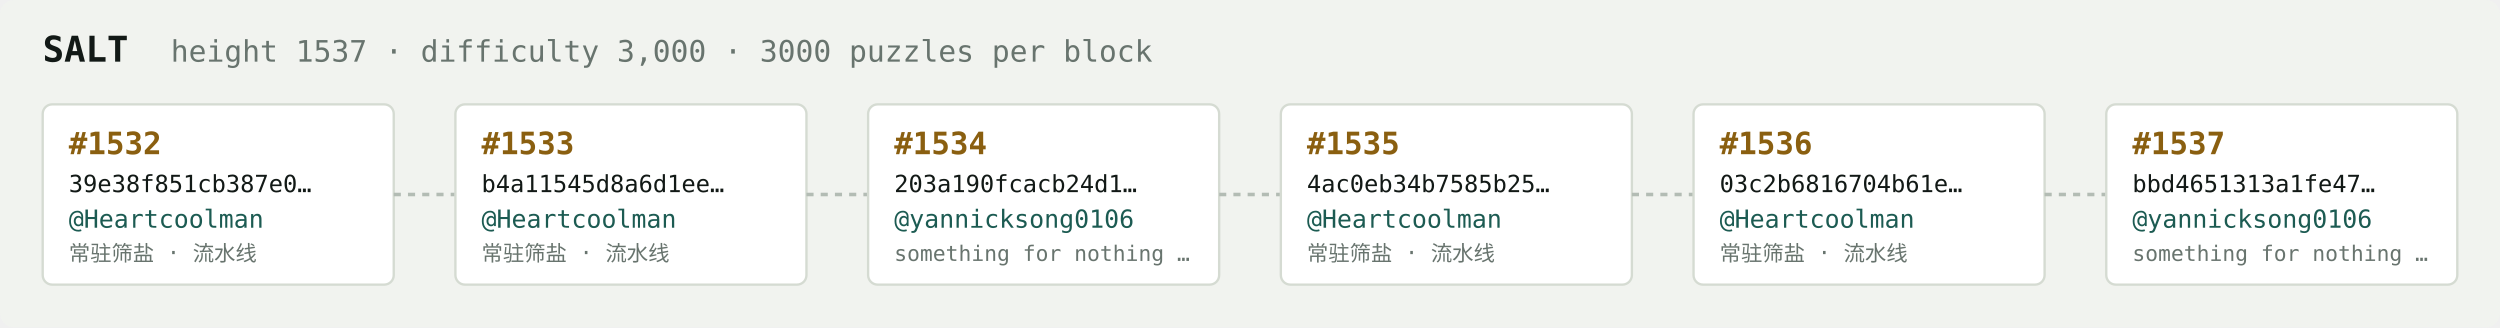
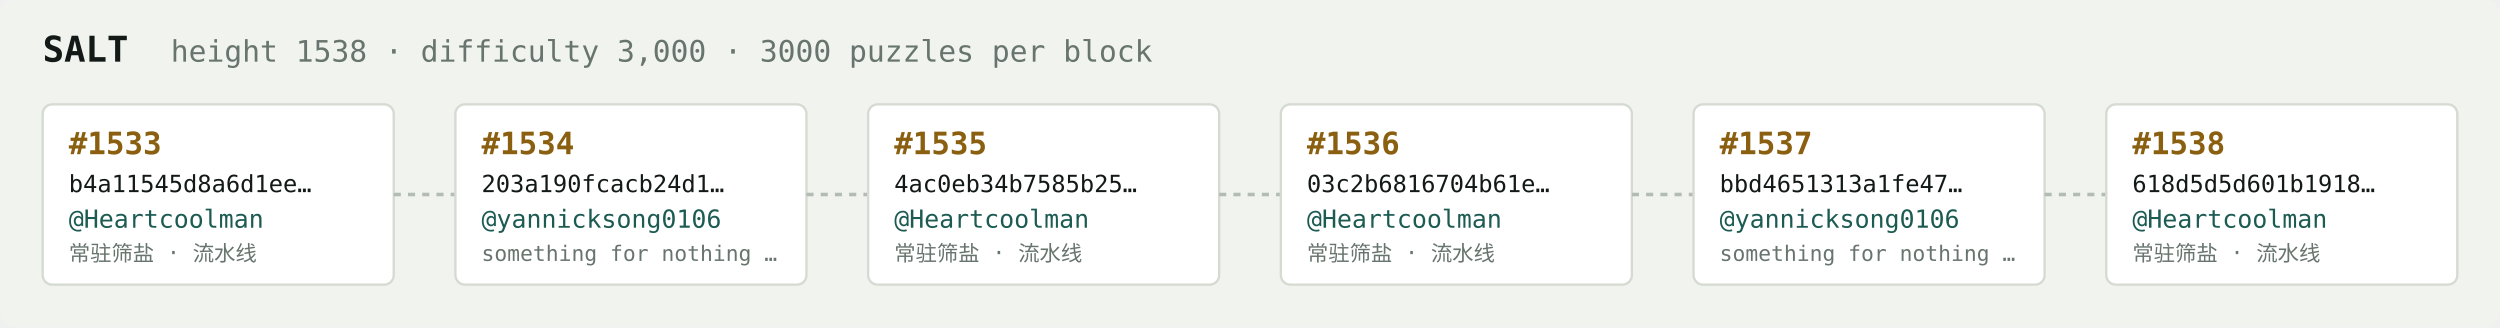
<svg xmlns="http://www.w3.org/2000/svg" width="1054" height="138" viewBox="0 0 1054 138" font-family="ui-monospace,SFMono-Regular,Menlo,monospace">
  <rect fill="#f1f3ef" width="1054" height="138" rx="6" />
  <text x="18" y="26" fill="#121916" font-size="15" font-weight="700">SALT</text>
-   <text x="72" y="26" fill="#68746e" font-size="12.5">height 1537 · difficulty 3,000 · 3000 puzzles per block</text>
+   <text x="72" y="26" fill="#68746e" font-size="12.5">height 1538 · difficulty 3,000 · 3000 puzzles per block</text>
  <rect x="18" y="44" width="148" height="76" rx="4" fill="#ffffff" stroke="#d5dbd2" stroke-width="1" />
-   <text x="29" y="65" fill="#8a5f10" font-size="13" font-weight="700">#1532</text>
-   <text x="29" y="81" fill="#121916" font-size="10">39e38f851cb387e0…</text>
+   <text x="29" y="65" fill="#8a5f10" font-size="13" font-weight="700">#1533</text>
+   <text x="29" y="81" fill="#121916" font-size="10">b4a11545d8a6d1ee…</text>
  <text x="29" y="96" fill="#1c5b52" font-size="10.5">@Heartcoolman</text>
  <text x="29" y="110" fill="#68746e" font-size="9">常驻筛盐 · 流水线</text>
  <line x1="166" y1="82.0" x2="192" y2="82.0" stroke="#b3bcb4" stroke-width="1.5" stroke-dasharray="3 3" />
  <rect x="192" y="44" width="148" height="76" rx="4" fill="#ffffff" stroke="#d5dbd2" stroke-width="1" />
-   <text x="203" y="65" fill="#8a5f10" font-size="13" font-weight="700">#1533</text>
-   <text x="203" y="81" fill="#121916" font-size="10">b4a11545d8a6d1ee…</text>
-   <text x="203" y="96" fill="#1c5b52" font-size="10.5">@Heartcoolman</text>
-   <text x="203" y="110" fill="#68746e" font-size="9">常驻筛盐 · 流水线</text>
+   <text x="203" y="65" fill="#8a5f10" font-size="13" font-weight="700">#1534</text>
+   <text x="203" y="81" fill="#121916" font-size="10">203a190fcacb24d1…</text>
+   <text x="203" y="96" fill="#1c5b52" font-size="10.5">@yannicksong0106</text>
+   <text x="203" y="110" fill="#68746e" font-size="9">something for nothing …</text>
  <line x1="340" y1="82.0" x2="366" y2="82.0" stroke="#b3bcb4" stroke-width="1.5" stroke-dasharray="3 3" />
  <rect x="366" y="44" width="148" height="76" rx="4" fill="#ffffff" stroke="#d5dbd2" stroke-width="1" />
-   <text x="377" y="65" fill="#8a5f10" font-size="13" font-weight="700">#1534</text>
-   <text x="377" y="81" fill="#121916" font-size="10">203a190fcacb24d1…</text>
-   <text x="377" y="96" fill="#1c5b52" font-size="10.5">@yannicksong0106</text>
-   <text x="377" y="110" fill="#68746e" font-size="9">something for nothing …</text>
+   <text x="377" y="65" fill="#8a5f10" font-size="13" font-weight="700">#1535</text>
+   <text x="377" y="81" fill="#121916" font-size="10">4ac0eb34b7585b25…</text>
+   <text x="377" y="96" fill="#1c5b52" font-size="10.5">@Heartcoolman</text>
+   <text x="377" y="110" fill="#68746e" font-size="9">常驻筛盐 · 流水线</text>
  <line x1="514" y1="82.0" x2="540" y2="82.0" stroke="#b3bcb4" stroke-width="1.5" stroke-dasharray="3 3" />
  <rect x="540" y="44" width="148" height="76" rx="4" fill="#ffffff" stroke="#d5dbd2" stroke-width="1" />
-   <text x="551" y="65" fill="#8a5f10" font-size="13" font-weight="700">#1535</text>
-   <text x="551" y="81" fill="#121916" font-size="10">4ac0eb34b7585b25…</text>
+   <text x="551" y="65" fill="#8a5f10" font-size="13" font-weight="700">#1536</text>
+   <text x="551" y="81" fill="#121916" font-size="10">03c2b6816704b61e…</text>
  <text x="551" y="96" fill="#1c5b52" font-size="10.5">@Heartcoolman</text>
  <text x="551" y="110" fill="#68746e" font-size="9">常驻筛盐 · 流水线</text>
  <line x1="688" y1="82.0" x2="714" y2="82.0" stroke="#b3bcb4" stroke-width="1.5" stroke-dasharray="3 3" />
  <rect x="714" y="44" width="148" height="76" rx="4" fill="#ffffff" stroke="#d5dbd2" stroke-width="1" />
-   <text x="725" y="65" fill="#8a5f10" font-size="13" font-weight="700">#1536</text>
-   <text x="725" y="81" fill="#121916" font-size="10">03c2b6816704b61e…</text>
-   <text x="725" y="96" fill="#1c5b52" font-size="10.5">@Heartcoolman</text>
-   <text x="725" y="110" fill="#68746e" font-size="9">常驻筛盐 · 流水线</text>
+   <text x="725" y="65" fill="#8a5f10" font-size="13" font-weight="700">#1537</text>
+   <text x="725" y="81" fill="#121916" font-size="10">bbd4651313a1fe47…</text>
+   <text x="725" y="96" fill="#1c5b52" font-size="10.5">@yannicksong0106</text>
+   <text x="725" y="110" fill="#68746e" font-size="9">something for nothing …</text>
  <line x1="862" y1="82.0" x2="888" y2="82.0" stroke="#b3bcb4" stroke-width="1.5" stroke-dasharray="3 3" />
  <rect x="888" y="44" width="148" height="76" rx="4" fill="#ffffff" stroke="#d5dbd2" stroke-width="1" />
-   <text x="899" y="65" fill="#8a5f10" font-size="13" font-weight="700">#1537</text>
-   <text x="899" y="81" fill="#121916" font-size="10">bbd4651313a1fe47…</text>
-   <text x="899" y="96" fill="#1c5b52" font-size="10.5">@yannicksong0106</text>
-   <text x="899" y="110" fill="#68746e" font-size="9">something for nothing …</text>
+   <text x="899" y="65" fill="#8a5f10" font-size="13" font-weight="700">#1538</text>
+   <text x="899" y="81" fill="#121916" font-size="10">618d5d5d601b1918…</text>
+   <text x="899" y="96" fill="#1c5b52" font-size="10.5">@Heartcoolman</text>
+   <text x="899" y="110" fill="#68746e" font-size="9">常驻筛盐 · 流水线</text>
</svg>
